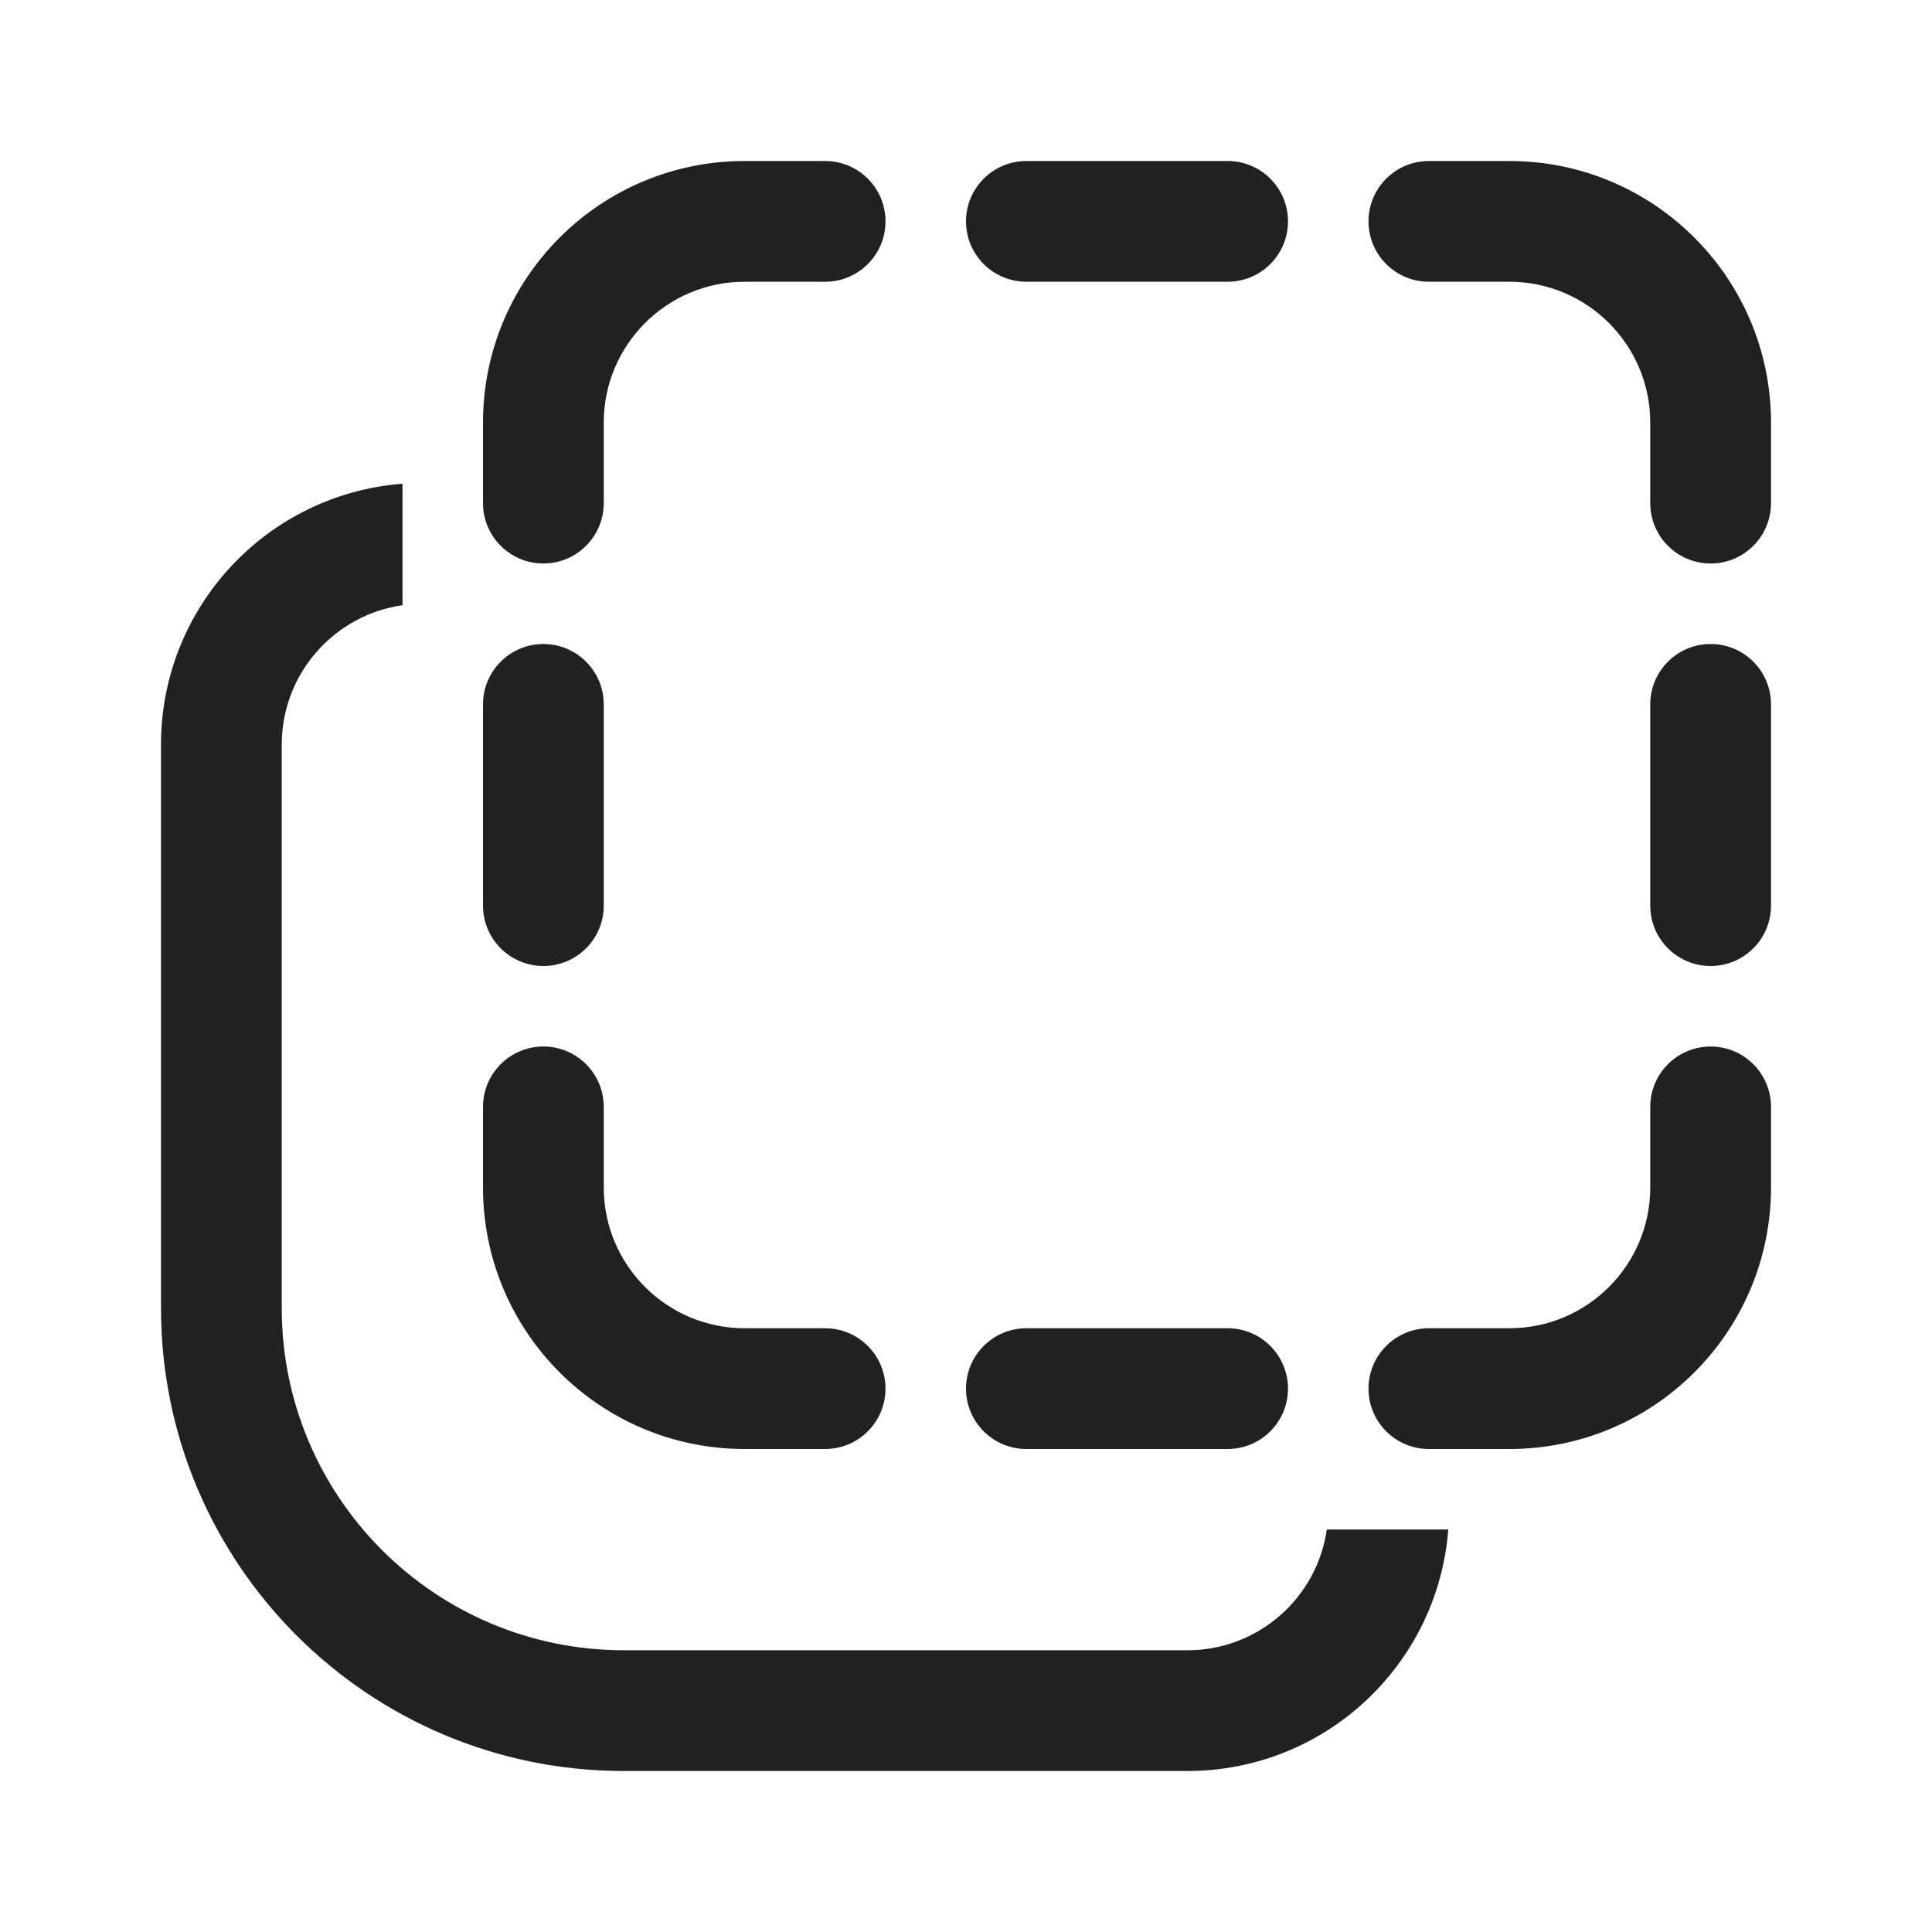
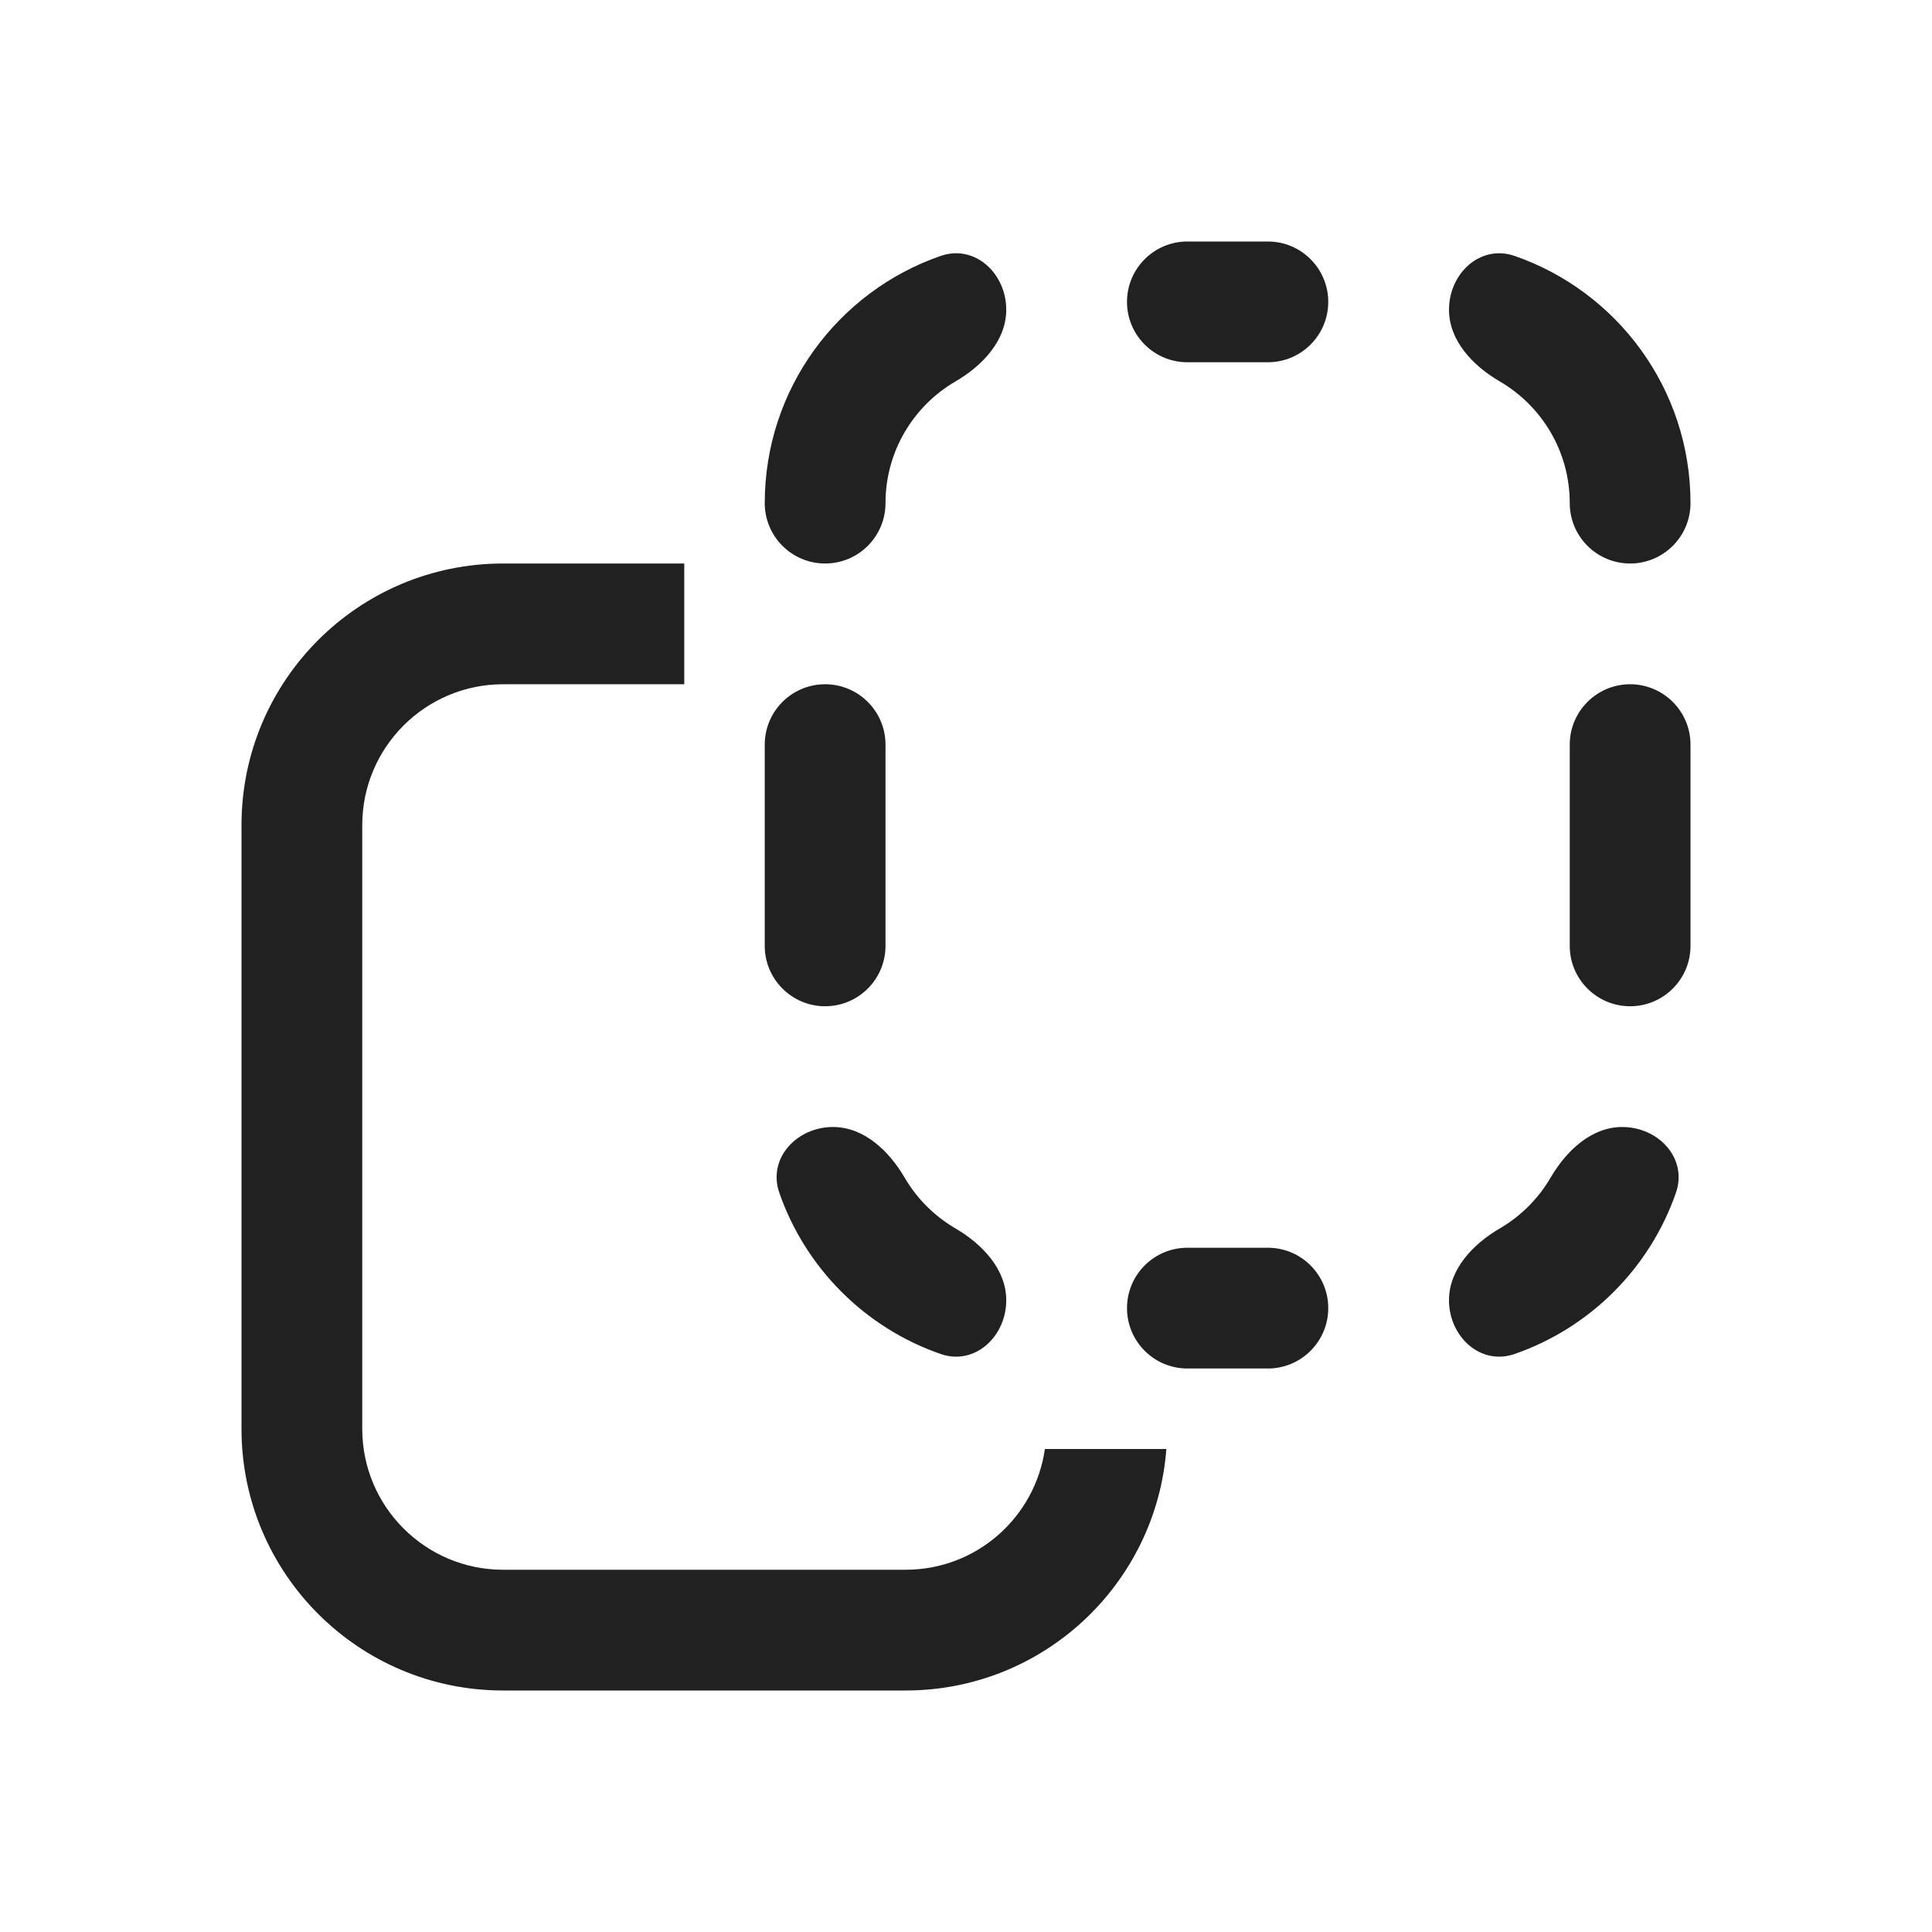
<svg xmlns="http://www.w3.org/2000/svg" width="24" height="24" viewBox="0 0 24 24" fill="none">
-   <path d="M9.25 3.5C8.284 3.5 7.5 4.284 7.5 5.25V6.25C7.5 6.664 7.164 7 6.75 7C6.336 7 6 6.664 6 6.25V5.25C6 3.455 7.455 2 9.25 2H10.25C10.664 2 11 2.336 11 2.75C11 3.164 10.664 3.5 10.25 3.5H9.25ZM12 2.75C12 2.336 12.336 2 12.75 2H15.25C15.664 2 16 2.336 16 2.75C16 3.164 15.664 3.5 15.25 3.5H12.75C12.336 3.5 12 3.164 12 2.75ZM12.75 16.5C12.336 16.5 12 16.836 12 17.25C12 17.664 12.336 18 12.75 18H15.25C15.664 18 16 17.664 16 17.25C16 16.836 15.664 16.5 15.25 16.5H12.75ZM6.75 8C7.164 8 7.5 8.336 7.5 8.75V11.25C7.5 11.664 7.164 12 6.75 12C6.336 12 6 11.664 6 11.25V8.75C6 8.336 6.336 8 6.75 8ZM22 8.75C22 8.336 21.664 8 21.25 8C20.836 8 20.5 8.336 20.5 8.75V11.25C20.5 11.664 20.836 12 21.25 12C21.664 12 22 11.664 22 11.25V8.75ZM18.75 16.5C19.716 16.5 20.5 15.716 20.5 14.75V13.75C20.5 13.336 20.836 13 21.25 13C21.664 13 22 13.336 22 13.75V14.75C22 16.545 20.545 18 18.75 18H17.75C17.336 18 17 17.664 17 17.25C17 16.836 17.336 16.5 17.75 16.5H18.75ZM20.5 5.25C20.5 4.284 19.716 3.5 18.75 3.5H17.75C17.336 3.5 17 3.164 17 2.75C17 2.336 17.336 2 17.75 2H18.75C20.545 2 22 3.455 22 5.25V6.25C22 6.664 21.664 7 21.25 7C20.836 7 20.5 6.664 20.5 6.25V5.25ZM9.25 16.5C8.284 16.5 7.5 15.716 7.5 14.75V13.75C7.5 13.336 7.164 13 6.75 13C6.336 13 6 13.336 6 13.75V14.75C6 16.545 7.455 18 9.25 18H10.25C10.664 18 11 17.664 11 17.25C11 16.836 10.664 16.5 10.25 16.5H9.25ZM2 9.25C2 7.539 3.322 6.137 5 6.009V7.518C4.152 7.639 3.5 8.368 3.5 9.25V16.25C3.5 18.597 5.403 20.5 7.75 20.5H14.75C15.632 20.5 16.361 19.848 16.482 19H17.991C17.863 20.678 16.461 22 14.75 22H7.75C4.574 22 2 19.426 2 16.25V9.25Z" fill="#212121" />
+   <path d="M8.5 8.5H6.25C5.284 8.5 4.5 9.284 4.5 10.25V17.75C4.5 18.716 5.284 19.5 6.25 19.5H11.25C12.132 19.5 12.859 18.848 12.98 18H14.489C14.362 19.678 12.961 21 11.25 21H6.25C4.455 21 3 19.545 3 17.75V10.25C3 8.455 4.455 7 6.25 7H8.5V8.5ZM15.75 15.5C16.164 15.5 16.5 15.836 16.5 16.25C16.5 16.664 16.164 17 15.75 17H14.75C14.336 17 14 16.664 14 16.25C14 15.836 14.336 15.5 14.75 15.5H15.75ZM10.348 14C10.733 14 11.045 14.298 11.239 14.631C11.391 14.891 11.609 15.108 11.869 15.26C12.202 15.454 12.5 15.767 12.5 16.152C12.5 16.604 12.109 16.968 11.683 16.819C10.747 16.494 10.006 15.753 9.681 14.817C9.533 14.391 9.896 14 10.348 14ZM20.152 14C20.604 14 20.967 14.391 20.819 14.817C20.494 15.753 19.753 16.494 18.817 16.819C18.391 16.968 18 16.604 18 16.152C18 15.767 18.298 15.454 18.631 15.26C18.891 15.108 19.109 14.891 19.261 14.631C19.455 14.298 19.767 14 20.152 14ZM10.25 8.5C10.664 8.5 11 8.836 11 9.25V11.75C11 12.164 10.664 12.5 10.25 12.5C9.836 12.5 9.5 12.164 9.5 11.75V9.25C9.5 8.836 9.836 8.5 10.25 8.5ZM20.25 8.5C20.664 8.5 21 8.836 21 9.25V11.75C21 12.164 20.664 12.5 20.25 12.5C19.836 12.5 19.5 12.164 19.5 11.75V9.25C19.5 8.836 19.836 8.5 20.25 8.5ZM11.683 3.18C12.109 3.031 12.5 3.395 12.5 3.847C12.5 4.233 12.202 4.545 11.868 4.739C11.349 5.042 11 5.605 11 6.25C11 6.664 10.664 7 10.25 7C9.836 7 9.5 6.664 9.5 6.25C9.5 4.829 10.412 3.621 11.683 3.18ZM18 3.847C18 3.395 18.391 3.031 18.817 3.18C20.088 3.621 21 4.829 21 6.25C21 6.664 20.664 7 20.25 7C19.836 7 19.5 6.664 19.5 6.25C19.5 5.605 19.151 5.042 18.632 4.739C18.298 4.545 18 4.233 18 3.847ZM15.75 3C16.164 3 16.5 3.336 16.5 3.75C16.5 4.164 16.164 4.5 15.75 4.5H14.75C14.336 4.5 14 4.164 14 3.75C14 3.336 14.336 3 14.75 3H15.75Z" fill="#212121" />
</svg>
